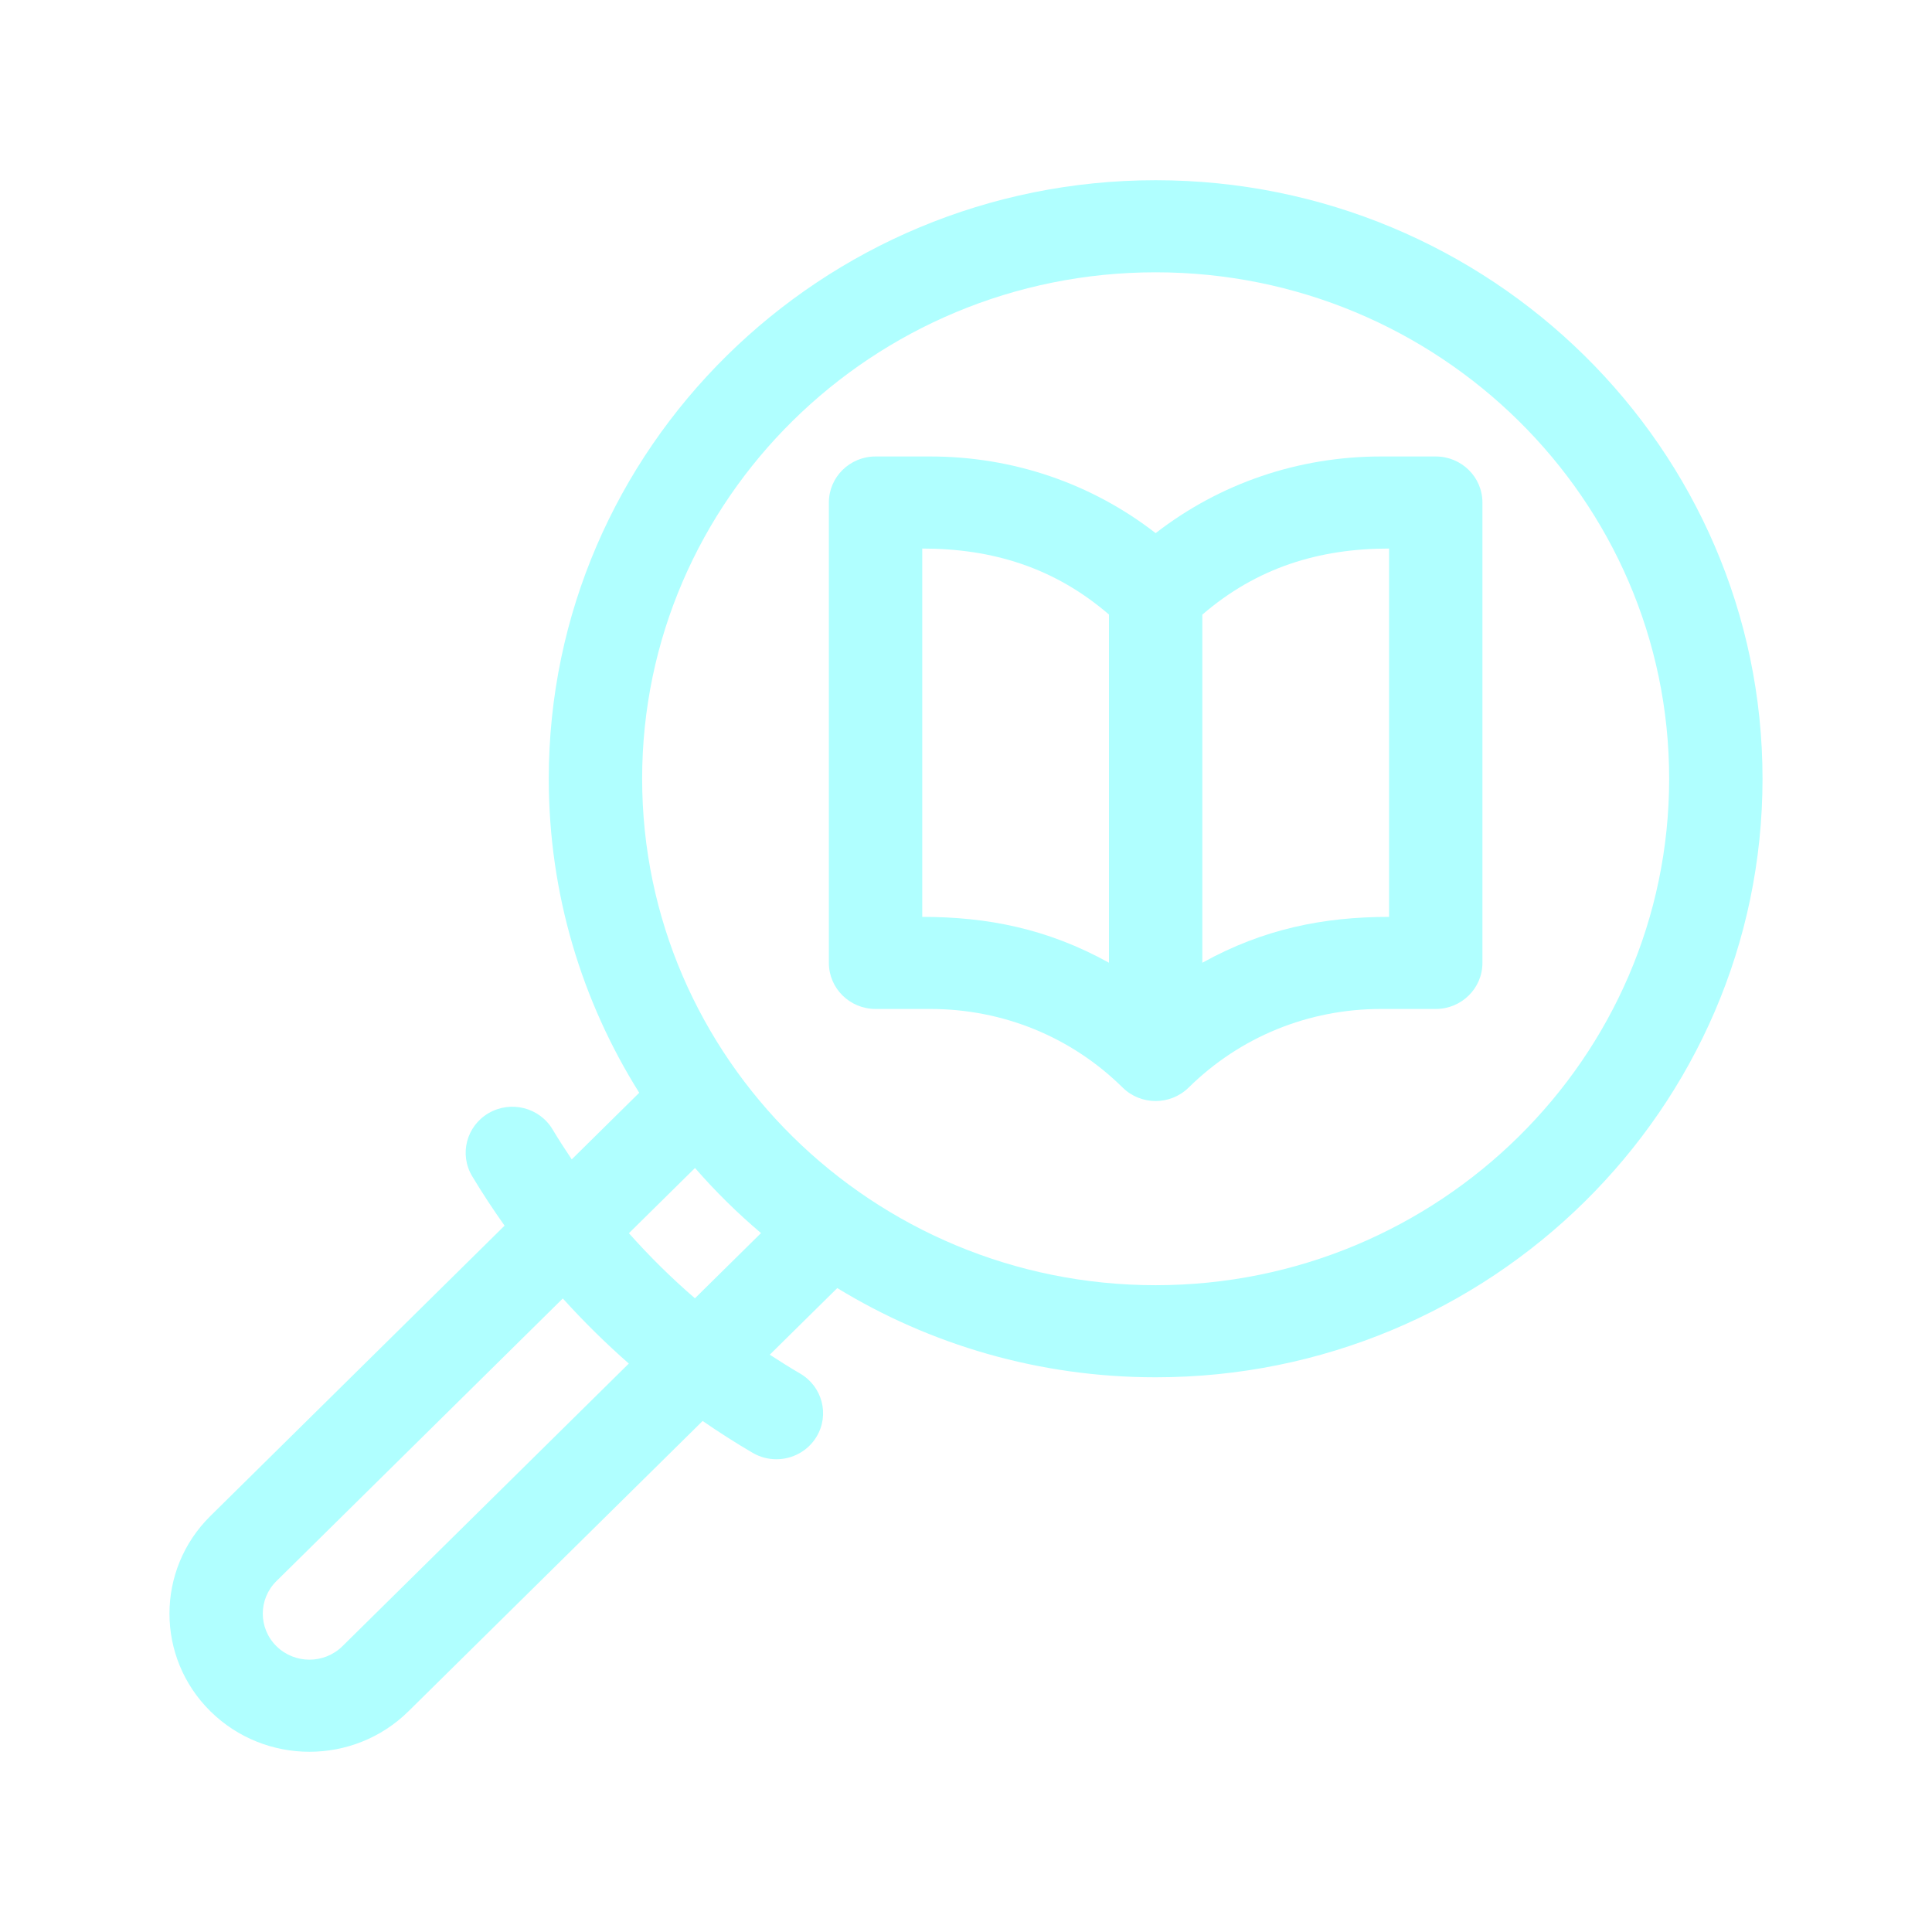
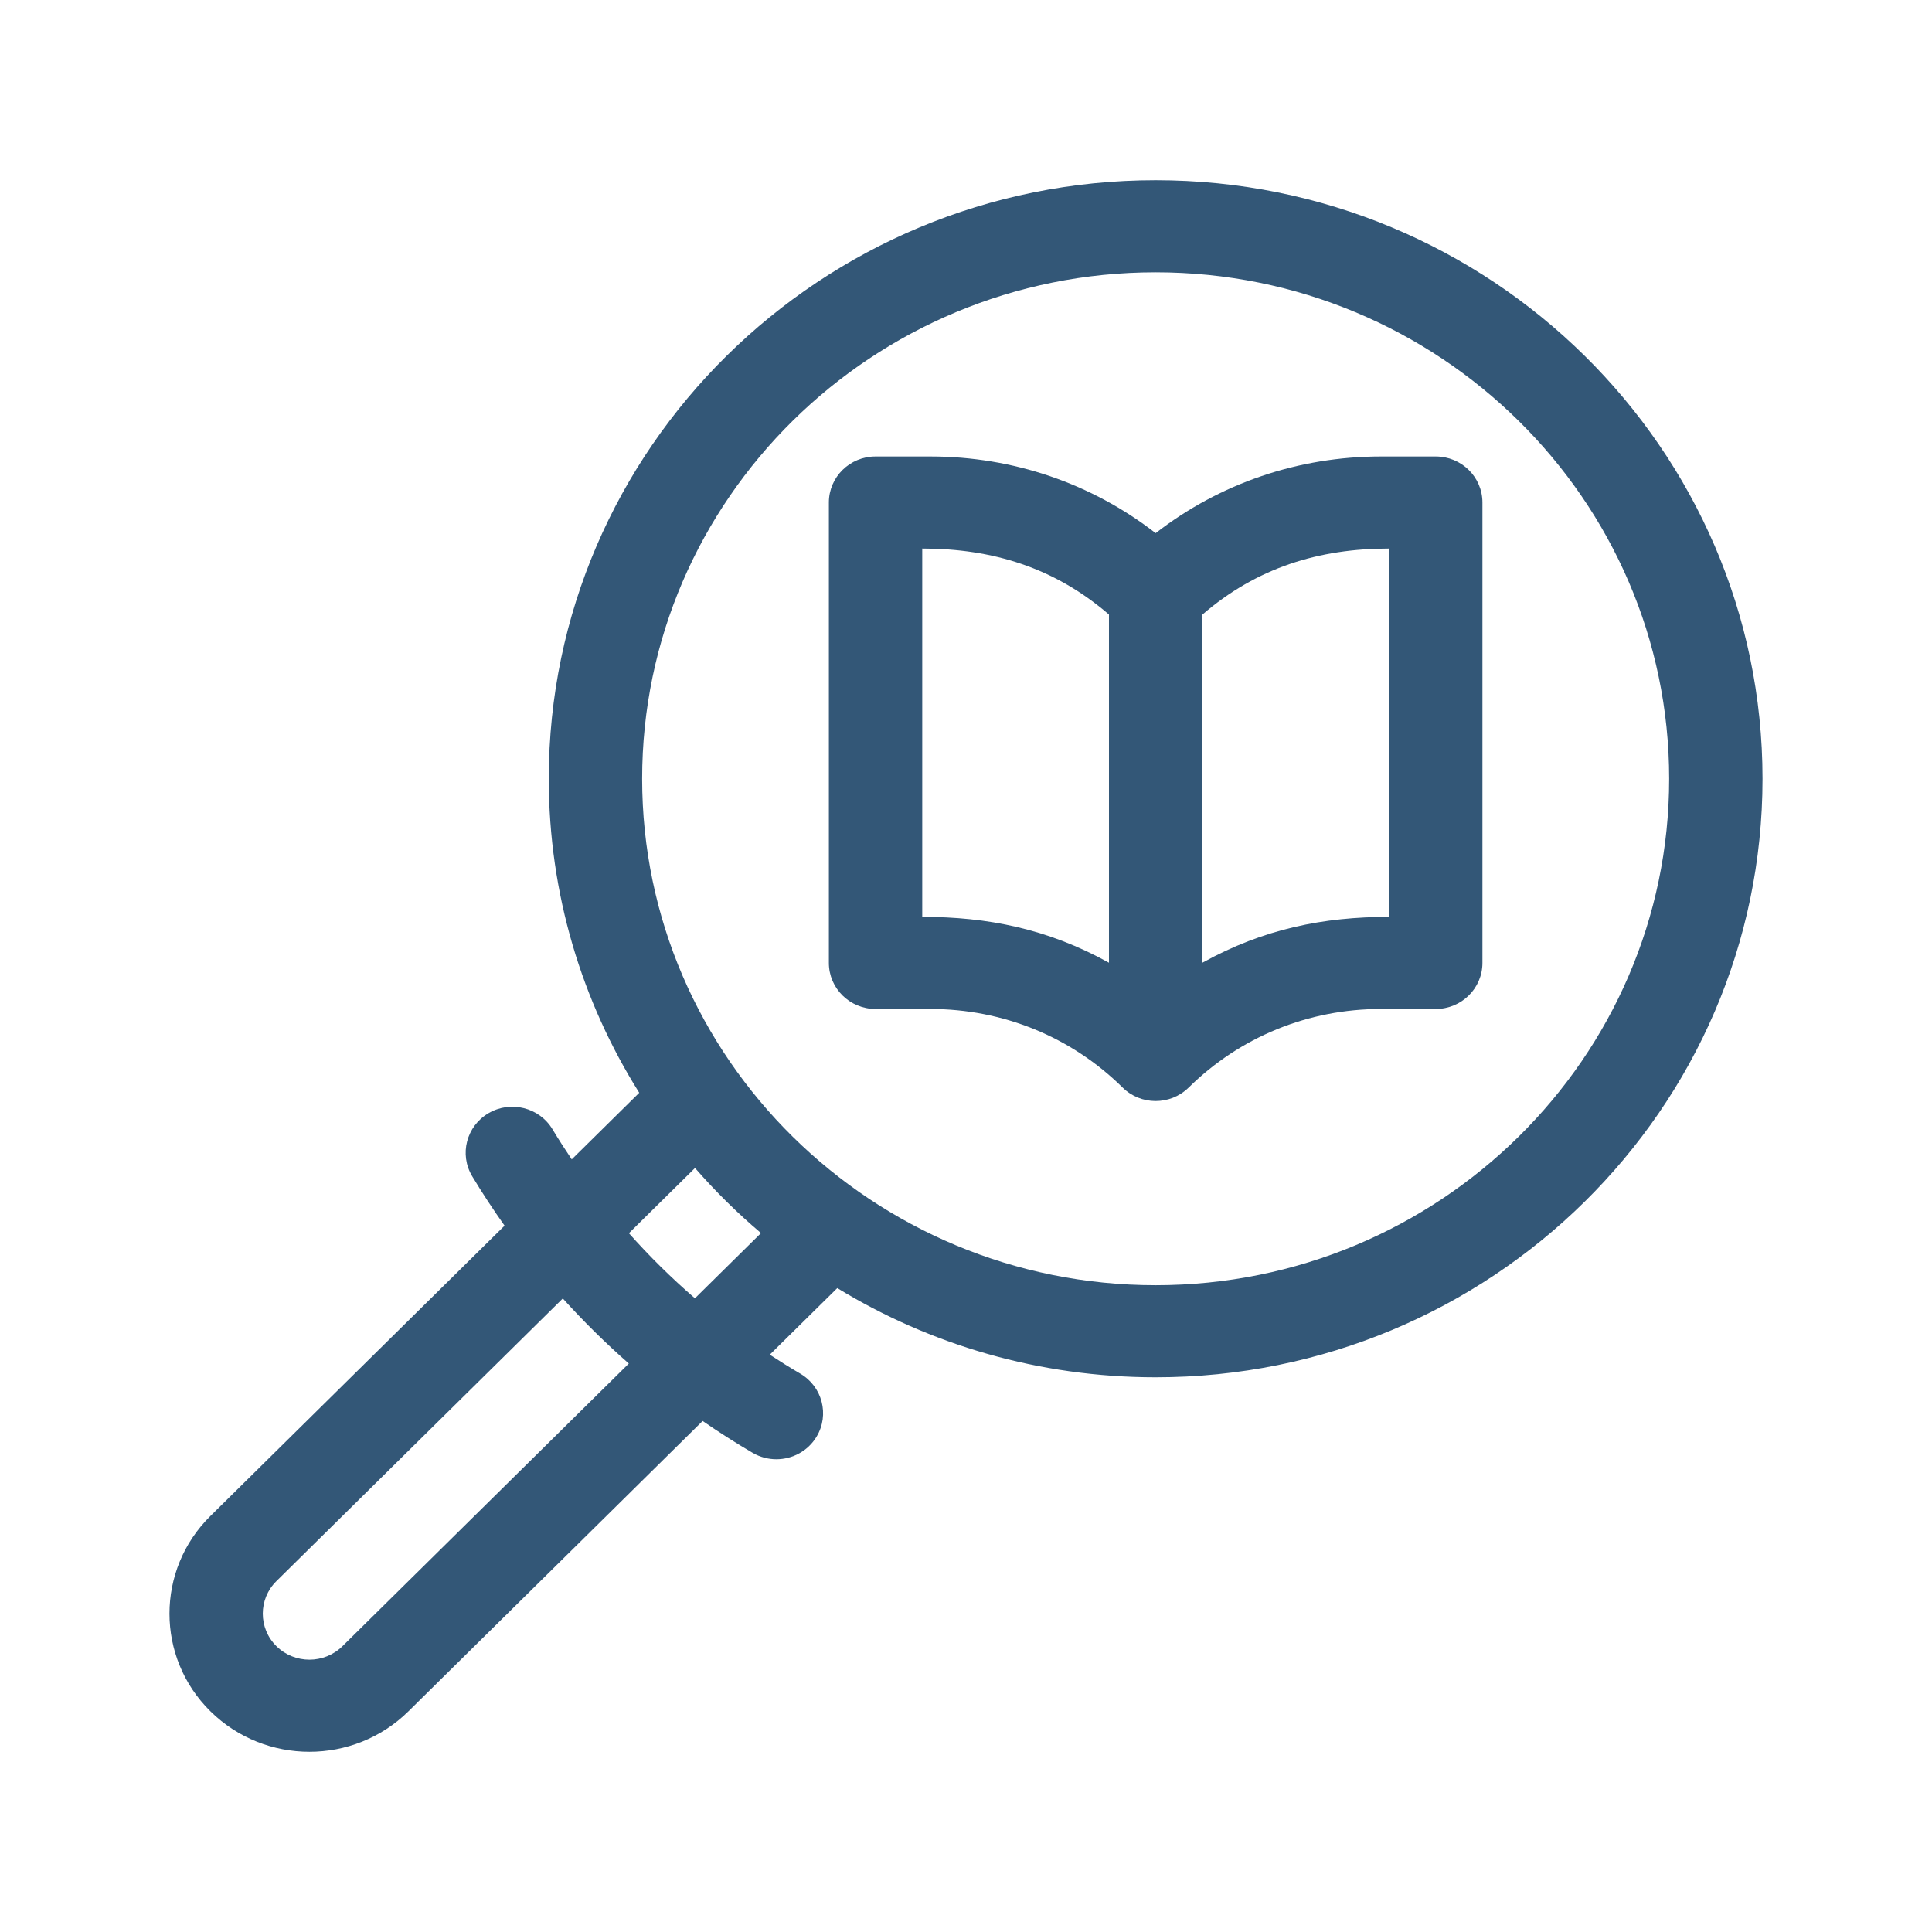
<svg xmlns="http://www.w3.org/2000/svg" height="512pt" viewBox="0 0 512 513" width="512pt" version="1.1" id="svg6">
  <defs id="defs10" />
  <g id="g824" transform="matrix(0.8263896,0,0,0.8150274,44.08795,47.85385)" style="stroke-width:1.218">
-     <path style="fill:#b0ffff;fill-opacity:1;stroke-width:1.218" id="path2" d="m 317.367,0 c -107.52,0 -194.996,87.477 -194.996,194.996 0,37.496 10.648,72.547 29.066,102.305 L 129.75,319 c -2.133,-3.211 -4.203,-6.465 -6.172,-9.789 -4.219,-7.129 -13.414,-9.488 -20.547,-5.27 -7.129,4.219 -9.488,13.418 -5.27,20.547 3.262,5.508 6.75,10.871 10.406,16.105 l -94.512,94.582 c -17.543,17.543 -17.543,46.09 0,63.633 17.582,17.582 46.043,17.59 63.637,-0.004 l 94.516,-94.582 c 5.223,3.648 10.57,7.125 16.066,10.379 2.395,1.418 5.027,2.094 7.625,2.094 5.125,0 10.121,-2.633 12.922,-7.363 4.219,-7.129 1.859,-16.328 -5.27,-20.547 -3.312,-1.961 -6.559,-4.031 -9.766,-6.156 l 21.684,-21.695 c 29.758,18.414 64.805,29.059 102.297,29.059 107.523,0 194.996,-87.477 194.996,-194.996 C 512.363,87.477 424.891,0 317.367,0 Z M 56.078,477.598 c -5.863,5.859 -15.348,5.859 -21.211,0 -5.848,-5.848 -5.848,-15.359 0.004,-21.211 L 126.883,364.312 c 6.648,7.473 13.734,14.555 21.207,21.207 z M 169.332,364.262 c -7.527,-6.594 -14.613,-13.68 -21.211,-21.207 l 21.238,-21.25 c 6.52,7.598 13.609,14.688 21.207,21.207 z m 148.035,-4.27 c -90.977,0 -164.996,-74.016 -164.996,-164.996 C 152.371,104.016 226.391,30 317.367,30 c 90.98,0 164.996,74.016 164.996,164.996 0,90.98 -74.016,164.996 -164.996,164.996 z m 0,0" />
-     <path style="fill:#b0ffff;fill-opacity:1;stroke-width:1.218" id="path4" d="m 407.367,90 h -17.574 c -26.598,0 -51.84,8.785 -72.426,24.977 C 296.785,98.785 271.539,90 244.941,90 h -17.574 c -8.281,0 -14.996,6.715 -14.996,14.996 v 150 c 0,8.281 6.715,15 14.996,15 h 17.574 c 23.352,0 45.305,9.09 61.816,25.602 0.004,0 0.004,0.004 0.004,0.004 5.816,5.816 15.254,5.859 21.125,0.078 0.027,-0.027 0.059,-0.051 0.086,-0.078 16.516,-16.512 38.469,-25.605 61.82,-25.605 h 17.574 c 8.281,0 15,-6.719 15,-15 v -150 c 0,-8.281 -6.719,-14.996 -15,-14.996 z m -105,164.934 c -19.75,-11.109 -39.105,-14.938 -59.996,-14.938 v -120 c 22.609,0 42.531,6.238 59.996,21.5 z m 90,-14.938 c -21.043,0 -40.355,3.898 -60,14.945 V 141.527 c 17.473,-15.27 37.379,-21.531 60,-21.531 z m 0,0" />
+     <path style="fill:#335777;fill-opacity:1;stroke-width:1.218" id="path2" d="m 317.367,0 c -107.52,0 -194.996,87.477 -194.996,194.996 0,37.496 10.648,72.547 29.066,102.305 L 129.75,319 c -2.133,-3.211 -4.203,-6.465 -6.172,-9.789 -4.219,-7.129 -13.414,-9.488 -20.547,-5.27 -7.129,4.219 -9.488,13.418 -5.27,20.547 3.262,5.508 6.75,10.871 10.406,16.105 l -94.512,94.582 c -17.543,17.543 -17.543,46.09 0,63.633 17.582,17.582 46.043,17.59 63.637,-0.004 l 94.516,-94.582 c 5.223,3.648 10.57,7.125 16.066,10.379 2.395,1.418 5.027,2.094 7.625,2.094 5.125,0 10.121,-2.633 12.922,-7.363 4.219,-7.129 1.859,-16.328 -5.27,-20.547 -3.312,-1.961 -6.559,-4.031 -9.766,-6.156 l 21.684,-21.695 c 29.758,18.414 64.805,29.059 102.297,29.059 107.523,0 194.996,-87.477 194.996,-194.996 C 512.363,87.477 424.891,0 317.367,0 Z M 56.078,477.598 c -5.863,5.859 -15.348,5.859 -21.211,0 -5.848,-5.848 -5.848,-15.359 0.004,-21.211 L 126.883,364.312 c 6.648,7.473 13.734,14.555 21.207,21.207 z M 169.332,364.262 c -7.527,-6.594 -14.613,-13.68 -21.211,-21.207 l 21.238,-21.25 c 6.52,7.598 13.609,14.688 21.207,21.207 z m 148.035,-4.27 c -90.977,0 -164.996,-74.016 -164.996,-164.996 C 152.371,104.016 226.391,30 317.367,30 c 90.98,0 164.996,74.016 164.996,164.996 0,90.98 -74.016,164.996 -164.996,164.996 z m 0,0" />
+     <path style="fill:#335777;fill-opacity:1;stroke-width:1.218" id="path4" d="m 407.367,90 h -17.574 c -26.598,0 -51.84,8.785 -72.426,24.977 C 296.785,98.785 271.539,90 244.941,90 h -17.574 c -8.281,0 -14.996,6.715 -14.996,14.996 v 150 c 0,8.281 6.715,15 14.996,15 h 17.574 c 23.352,0 45.305,9.09 61.816,25.602 0.004,0 0.004,0.004 0.004,0.004 5.816,5.816 15.254,5.859 21.125,0.078 0.027,-0.027 0.059,-0.051 0.086,-0.078 16.516,-16.512 38.469,-25.605 61.82,-25.605 h 17.574 c 8.281,0 15,-6.719 15,-15 v -150 c 0,-8.281 -6.719,-14.996 -15,-14.996 z m -105,164.934 c -19.75,-11.109 -39.105,-14.938 -59.996,-14.938 v -120 c 22.609,0 42.531,6.238 59.996,21.5 z m 90,-14.938 c -21.043,0 -40.355,3.898 -60,14.945 V 141.527 c 17.473,-15.27 37.379,-21.531 60,-21.531 z m 0,0" />
  </g>
</svg>
